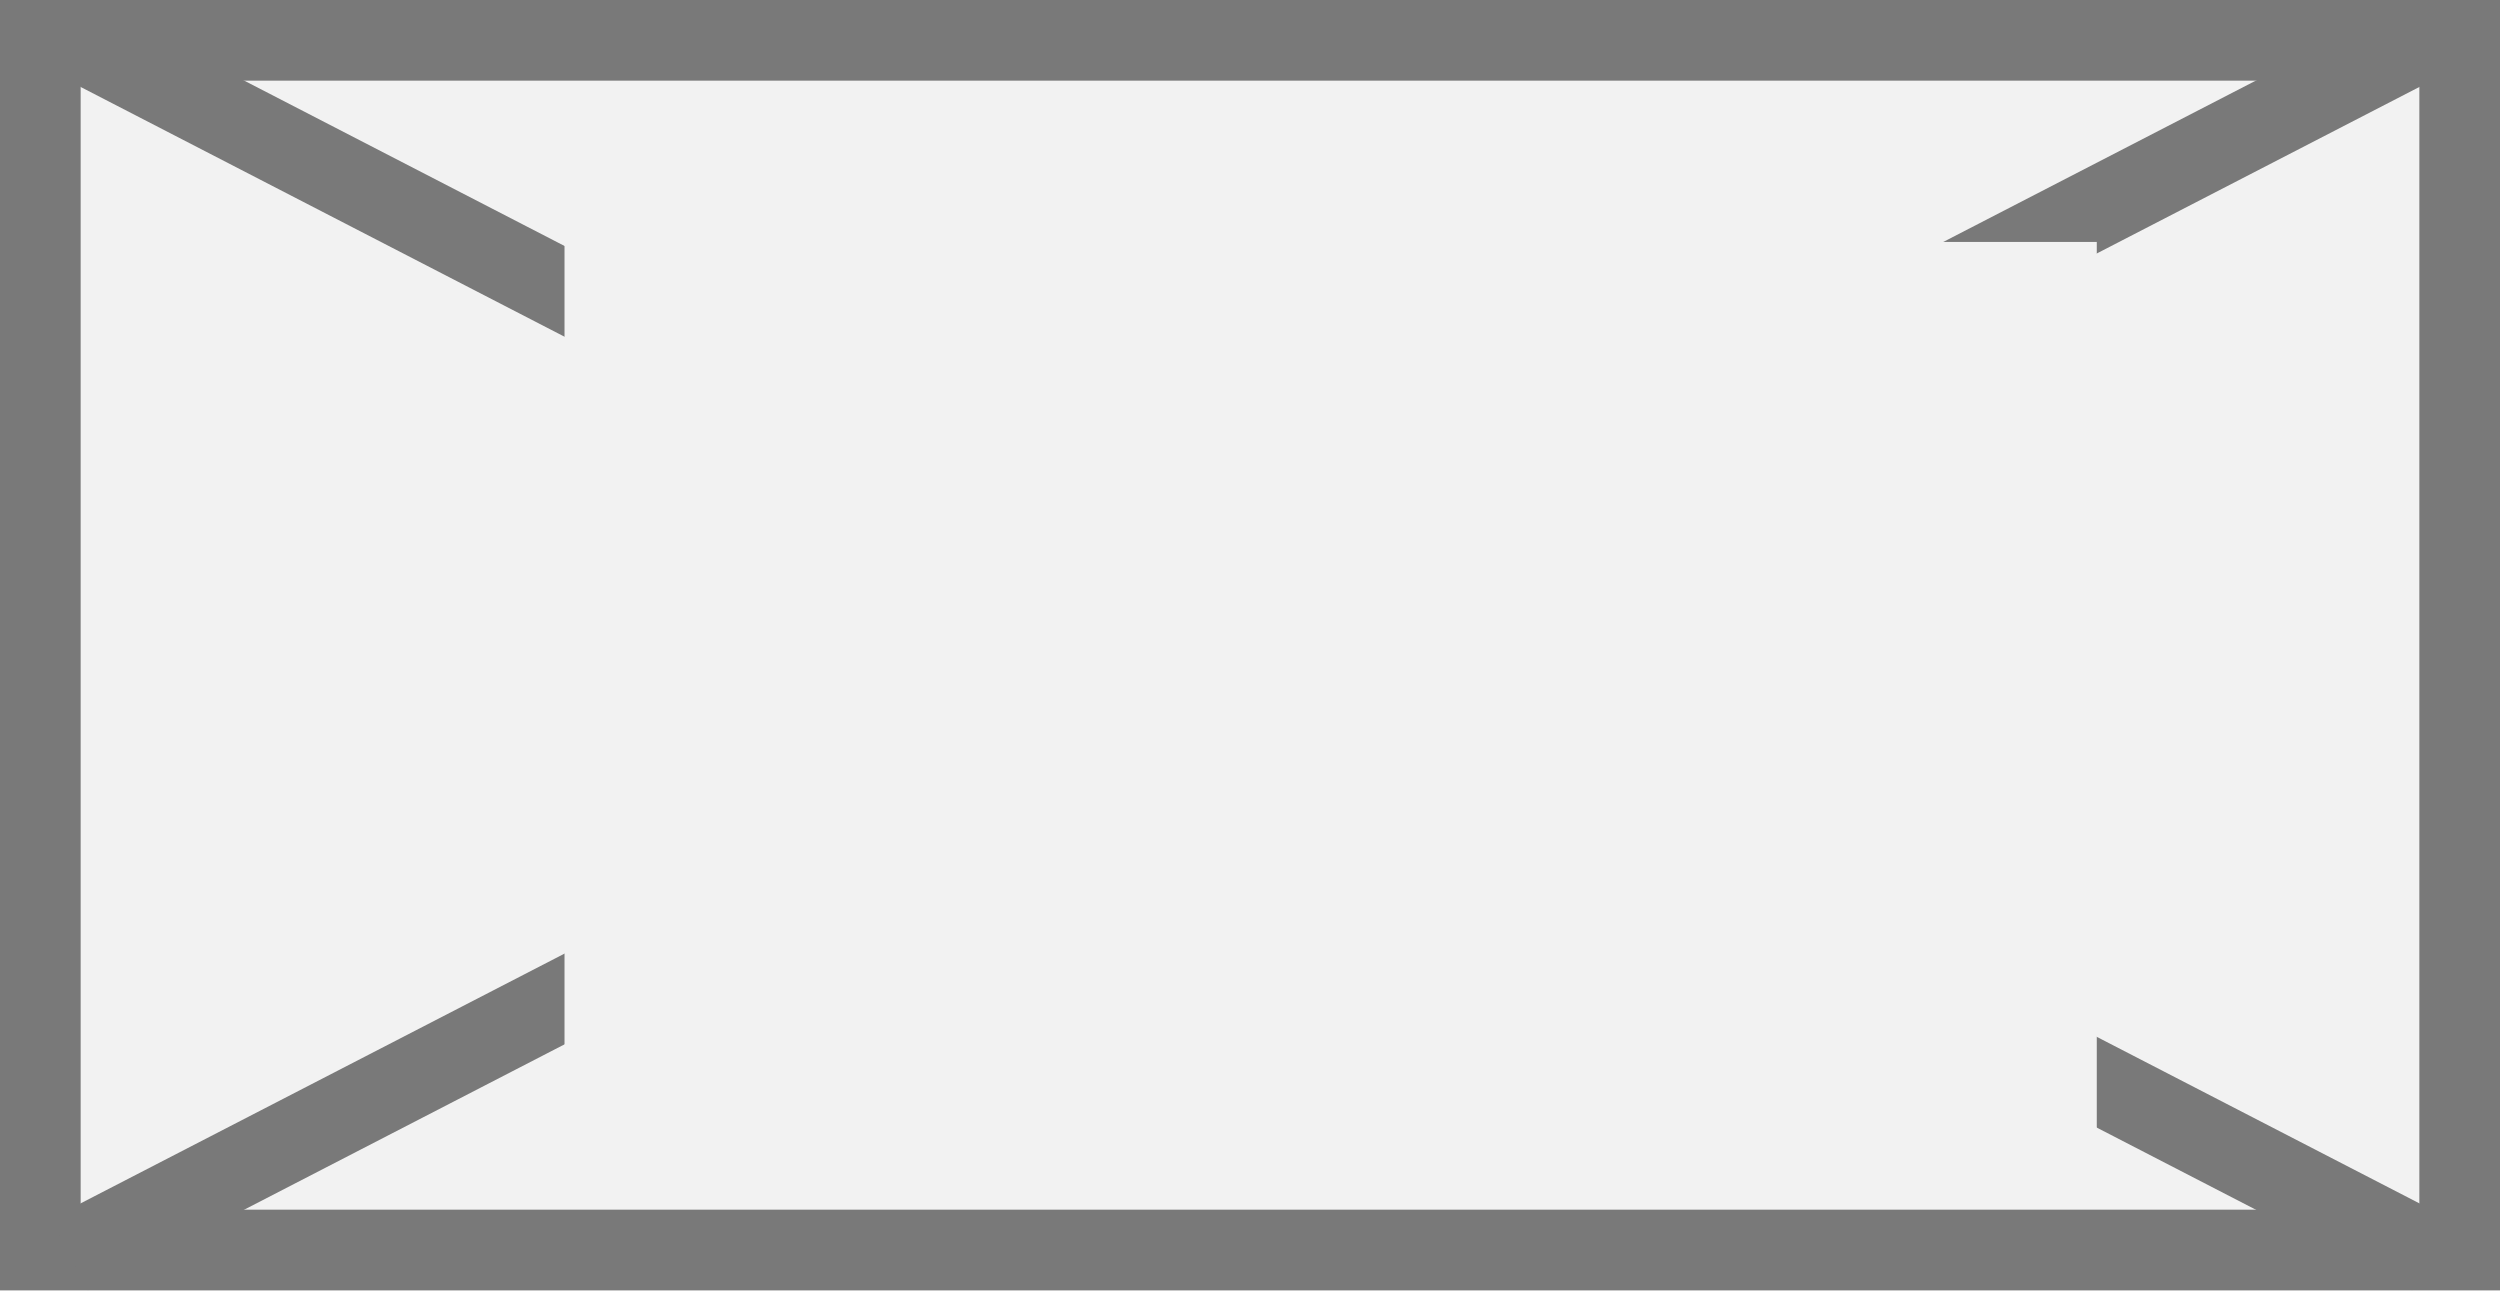
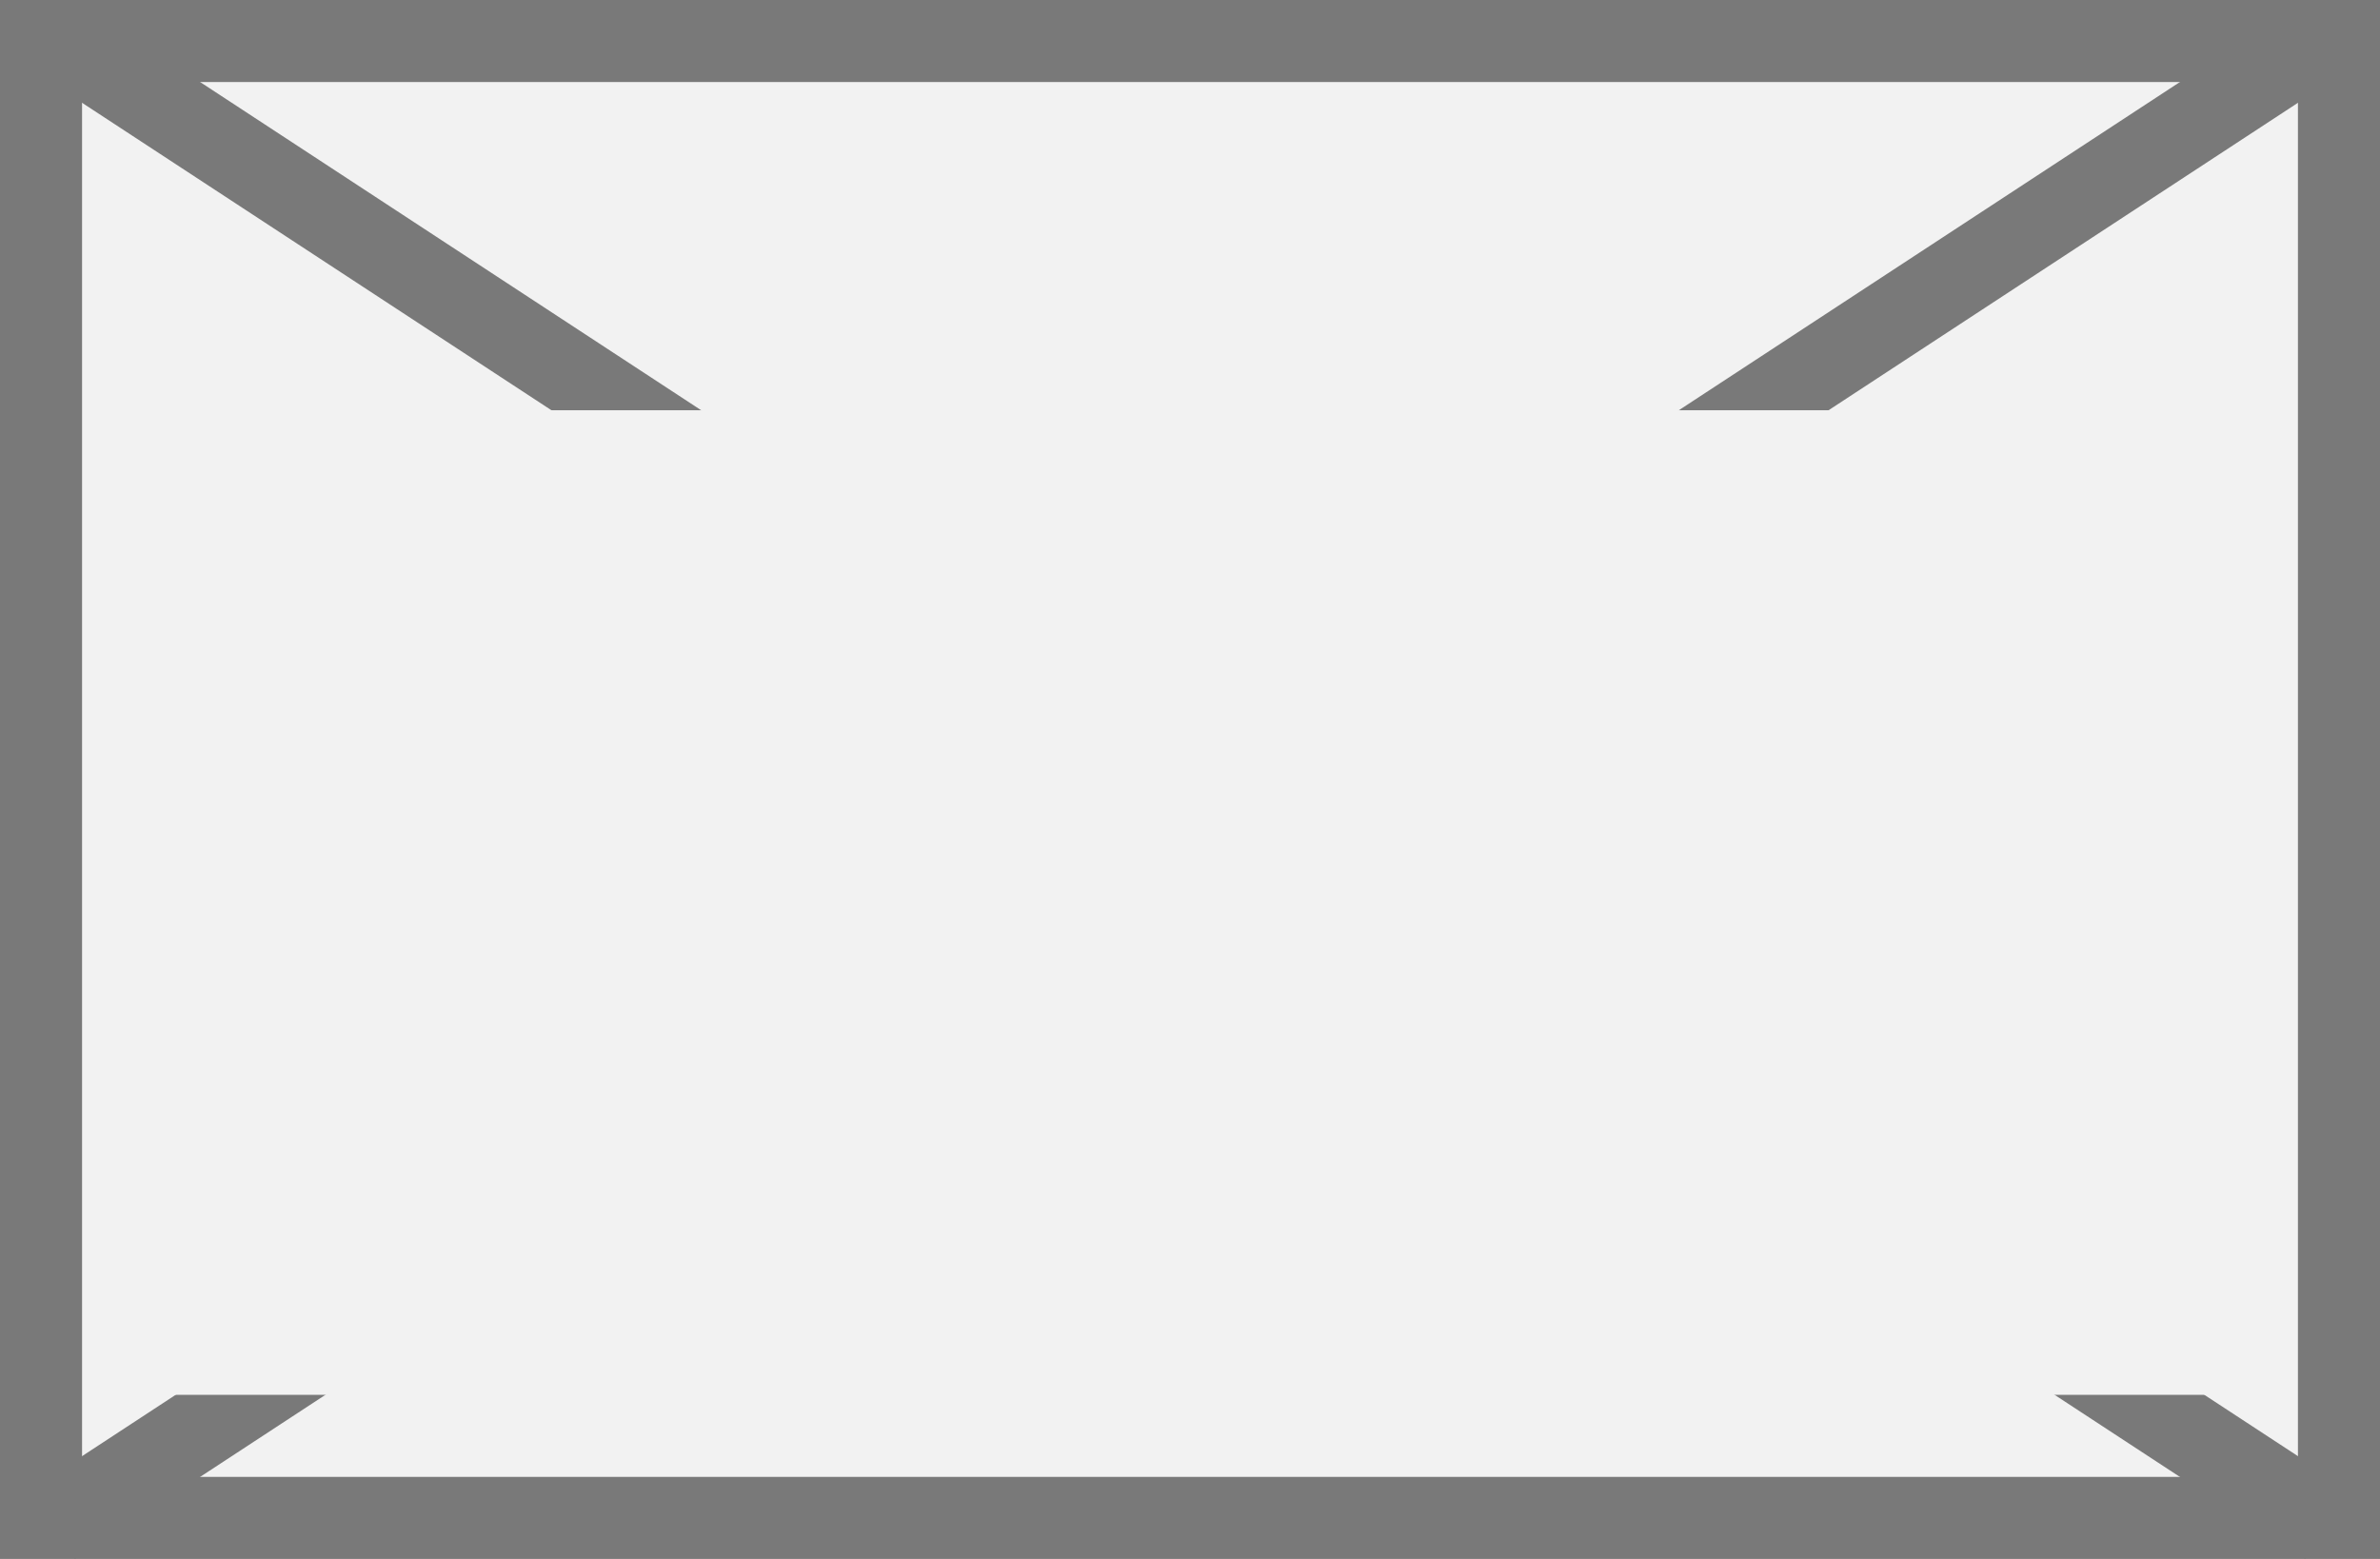
- <svg xmlns="http://www.w3.org/2000/svg" version="1.1" width="31px" height="16px">
+ <svg xmlns="http://www.w3.org/2000/svg" version="1.1" width="29px" height="19px">
  <defs>
-     <mask fill="white" id="clip25">
-       <path d="M 348 104  L 367 104  L 367 116  L 348 116  Z M 341 101  L 372 101  L 372 117  L 341 117  Z " fill-rule="evenodd" />
+     <mask fill="white" id="clip82">
+       <path d="M 367 146  L 396 146  L 396 158  L 367 158  Z M 366 141  L 395 141  L 395 160  L 366 160  Z " fill-rule="evenodd" />
    </mask>
  </defs>
-   <g transform="matrix(1 0 0 1 -341 -101 )">
-     <path d="M 341.5 101.5  L 371.5 101.5  L 371.5 116.5  L 341.5 116.5  L 341.5 101.5  Z " fill-rule="nonzero" fill="#f2f2f2" stroke="none" />
-     <path d="M 341.5 101.5  L 371.5 101.5  L 371.5 116.5  L 341.5 116.5  L 341.5 101.5  Z " stroke-width="1" stroke="#797979" fill="none" />
-     <path d="M 341.861 101.444  L 371.139 116.556  M 371.139 101.444  L 341.861 116.556  " stroke-width="1" stroke="#797979" fill="none" mask="url(#clip25)" />
+   <g transform="matrix(1 0 0 1 -366 -141 )">
+     <path d="M 366.5 141.5  L 394.5 141.5  L 394.5 159.5  L 366.5 159.5  L 366.5 141.5  Z " fill-rule="nonzero" fill="#f2f2f2" stroke="none" />
+     <path d="M 366.5 141.5  L 394.5 141.5  L 394.5 159.5  L 366.5 159.5  L 366.5 141.5  Z " stroke-width="1" stroke="#797979" fill="none" />
+     <path d="M 366.638 141.418  L 394.362 159.582  M 394.362 141.418  L 366.638 159.582  " stroke-width="1" stroke="#797979" fill="none" mask="url(#clip82)" />
  </g>
</svg>
